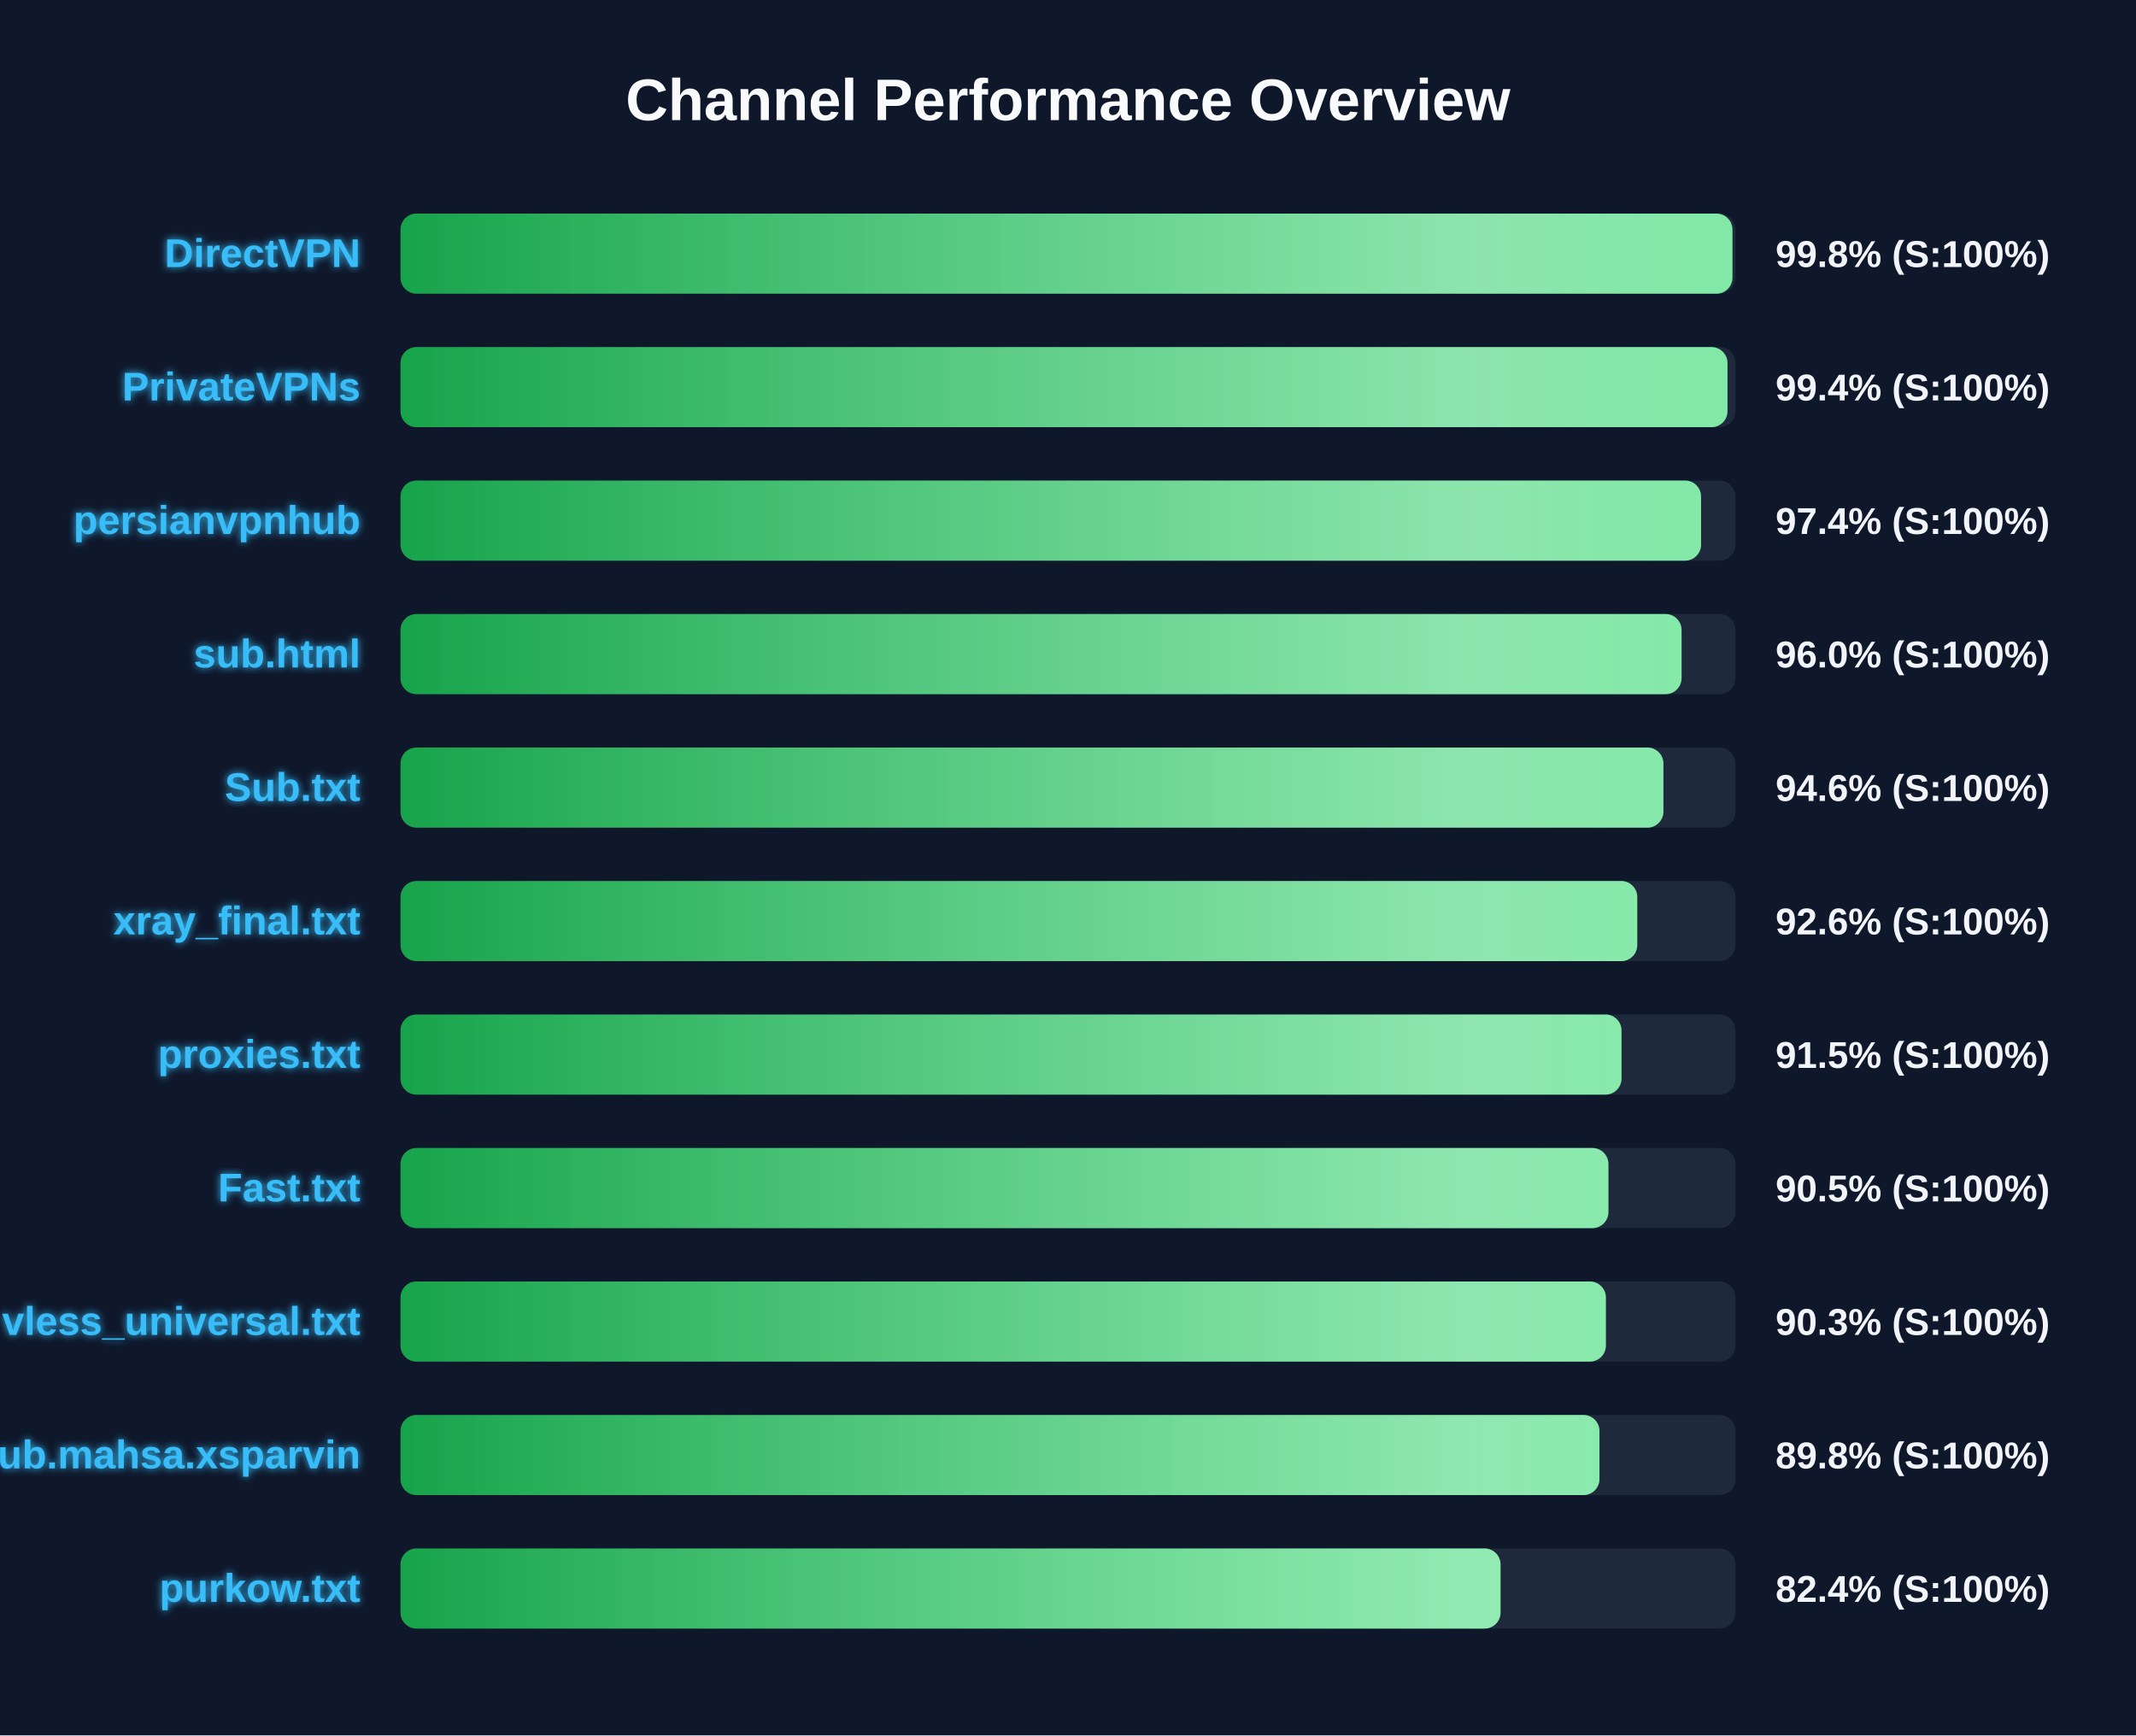
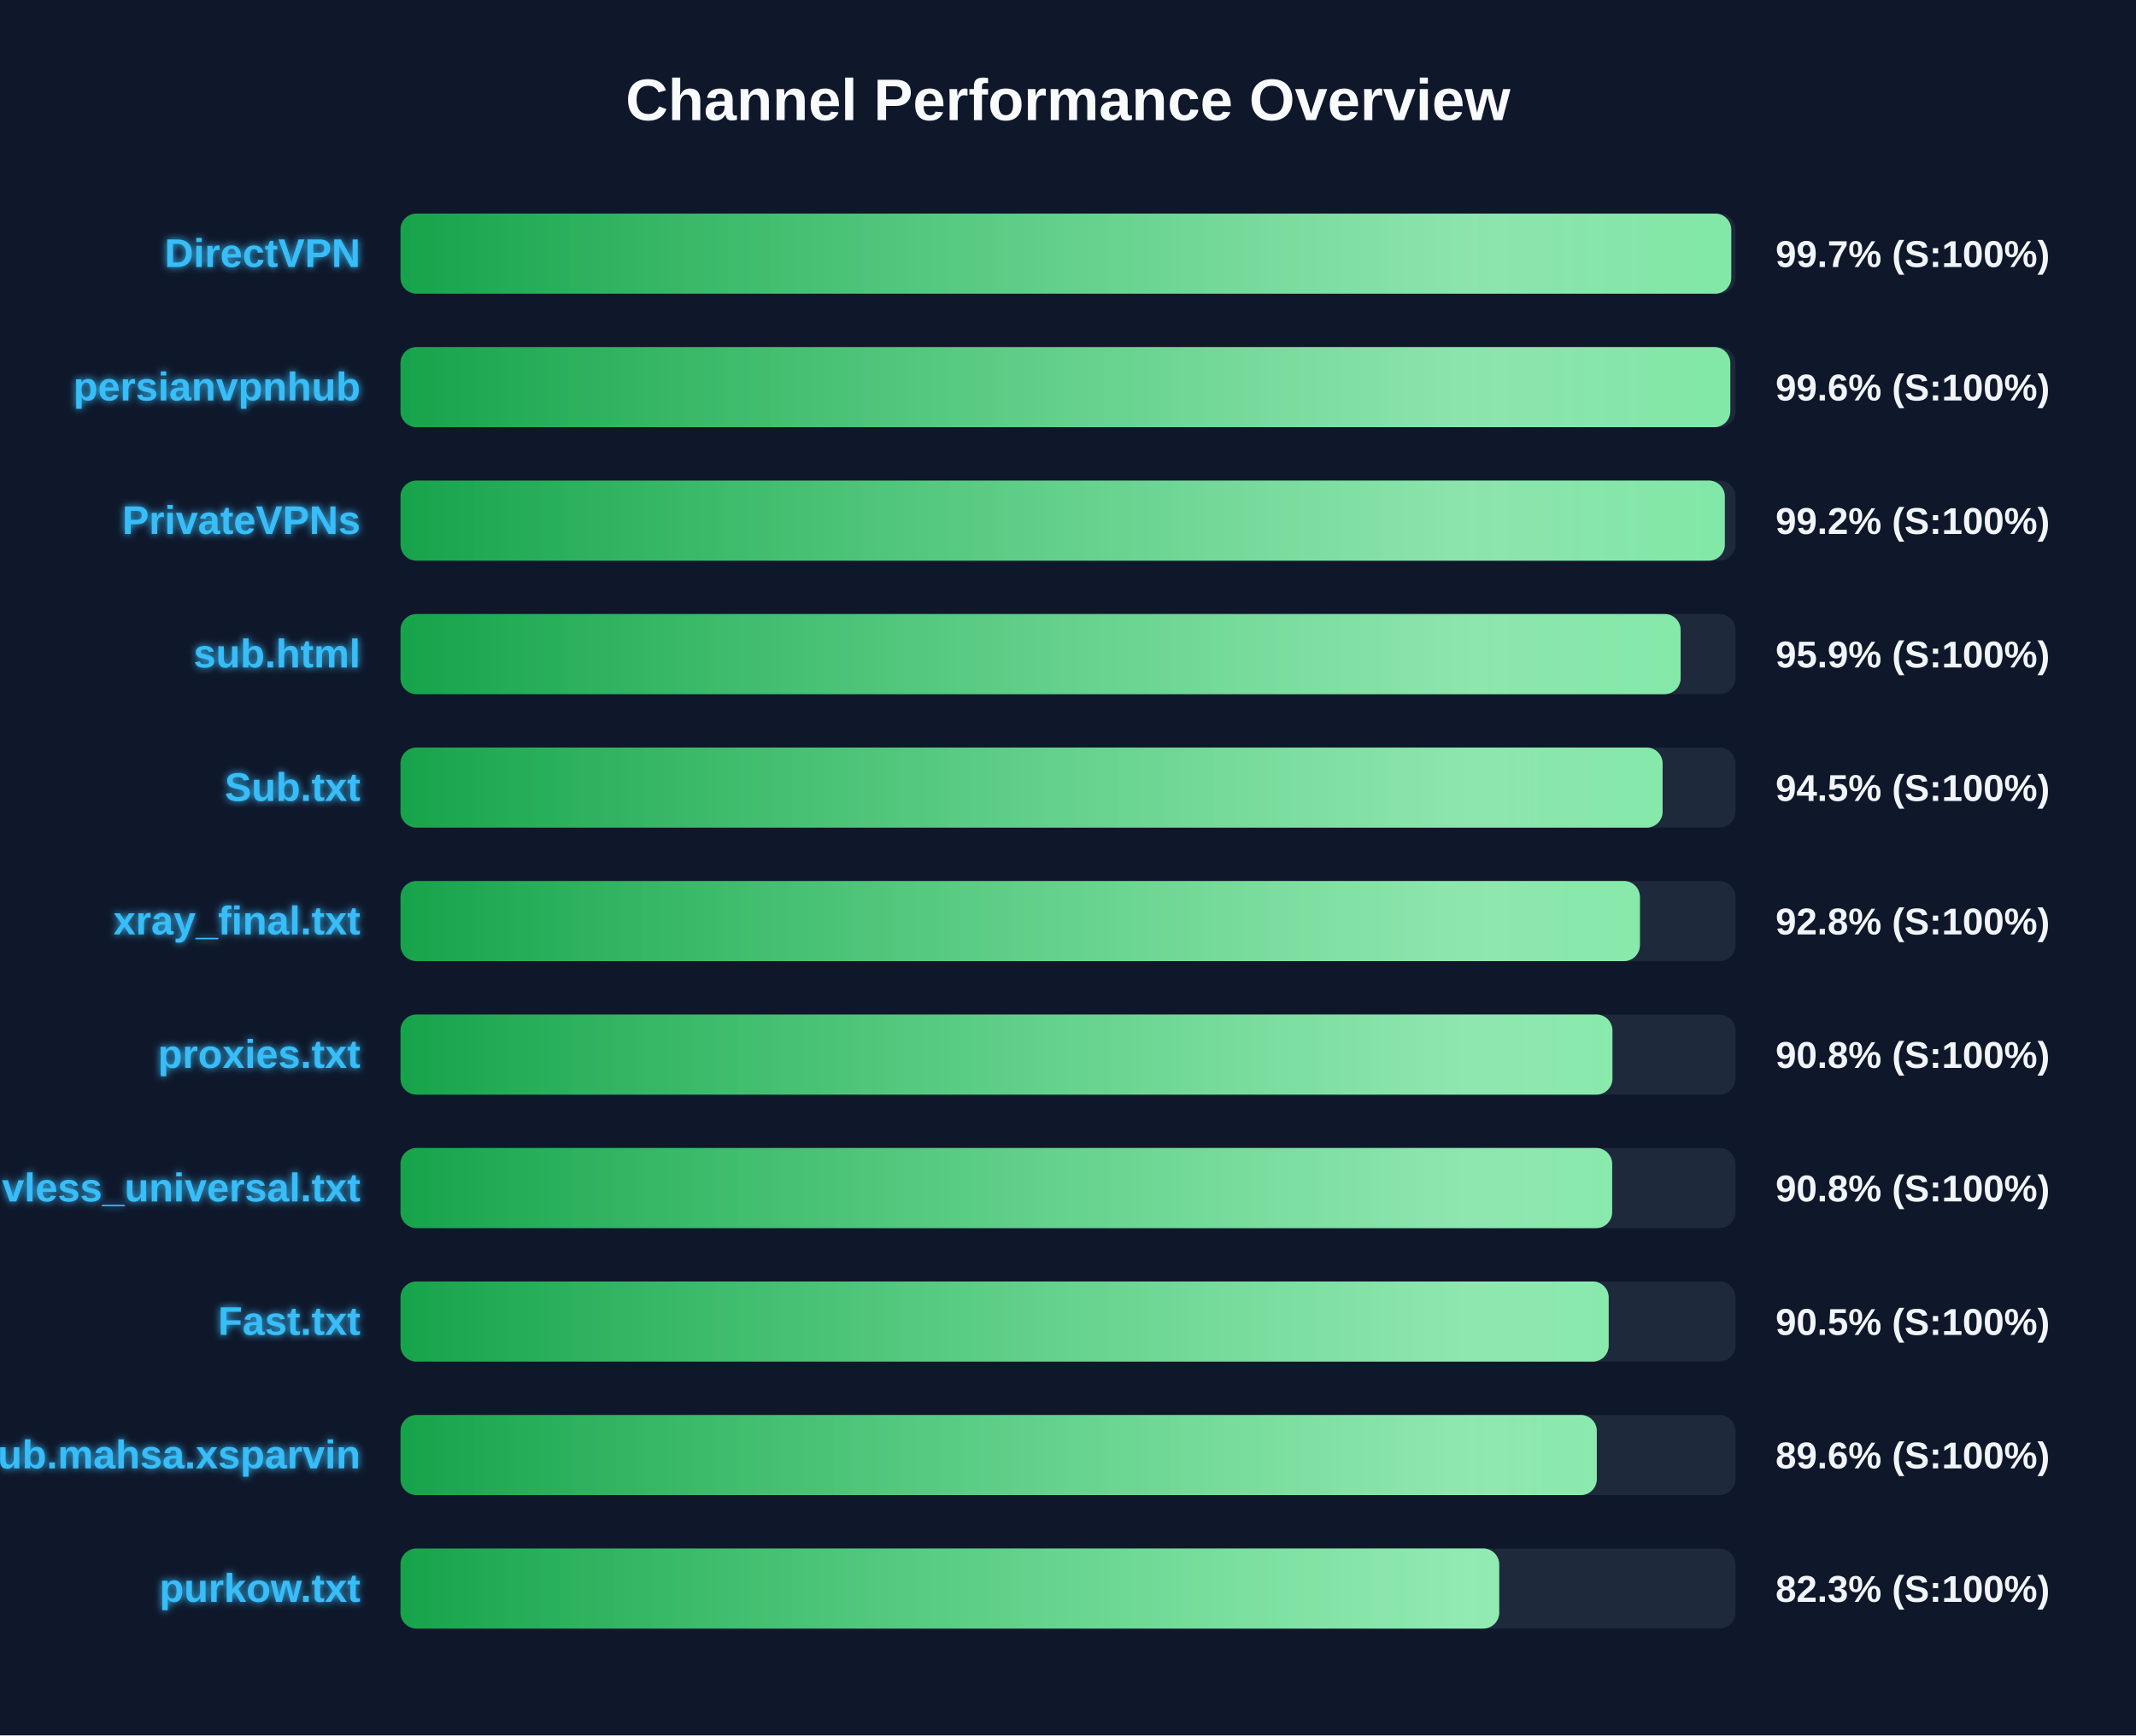
<svg xmlns="http://www.w3.org/2000/svg" width="800" height="650" version="1.1">
  <defs>
    <linearGradient id="grad-green" x1="0%" y1="0%" x2="100%" y2="0%">
      <stop offset="0%" stop-color="#16a34a" />
      <stop offset="100%" stop-color="#4ade80" />
    </linearGradient>
    <linearGradient id="grad-yellow" x1="0%" y1="0%" x2="100%" y2="0%">
      <stop offset="0%" stop-color="#ca8a04" />
      <stop offset="100%" stop-color="#fde047" />
    </linearGradient>
    <linearGradient id="grad-red" x1="0%" y1="0%" x2="100%" y2="0%">
      <stop offset="0%" stop-color="#dc2626" />
      <stop offset="100%" stop-color="#f87171" />
    </linearGradient>
    <linearGradient id="shimmer" x1="0%" y1="0%" x2="100%" y2="0%">
      <stop offset="0%" stop-color="rgba(255,255,255,0)" />
      <stop offset="50%" stop-color="rgba(255,255,255,0.4)" />
      <stop offset="100%" stop-color="rgba(255,255,255,0)" />
    </linearGradient>
    <filter id="glow" x="-20%" y="-20%" width="140%" height="140%">
      <feGaussianBlur stdDeviation="1.5" result="blur" />
      <feComposite in="SourceGraphic" in2="blur" operator="over" />
    </filter>
  </defs>
  <style>
        .bg-rect { fill: #0f172a; }
        .title { font: bold 22px 'Segoe UI', Arial, sans-serif; fill: #f8fafc; }
        .row { font: bold 15px 'Segoe UI', Arial, sans-serif; fill: #38bdf8; filter: url(#glow); }
        .score { font: bold 14px 'Segoe UI', Arial, sans-serif; fill: #f1f5f9; }
        @keyframes shimmer-anim {
            0% { transform: translateX(-100%); }
            100% { transform: translateX(200%); }
        }
        .shimmer-rect {
            animation: shimmer-anim 2.5s infinite linear;
        }
    </style>
  <rect width="100%" height="100%" class="bg-rect" />
  <text x="400" y="45" text-anchor="middle" class="title">Channel Performance Overview</text>
  <rect x="150" y="80" width="500" height="30" fill="#1e293b" rx="6" />
  <clipPath id="clip-0">
-     <rect x="150" y="80" width="498.85" height="30" rx="6" />
+     <rect x="150" y="80" width="498.4" height="30" rx="6" />
  </clipPath>
-   <rect x="150" y="80" width="498.85" height="30" fill="url(#grad-green)" rx="6" />
+   <rect x="150" y="80" width="498.4" height="30" fill="url(#grad-green)" rx="6" />
  <g clip-path="url(#clip-0)">
    <rect x="150" y="80" width="100%" height="30" fill="url(#shimmer)" class="shimmer-rect" />
  </g>
  <text x="135" y="100" text-anchor="end" class="row">DirectVPN</text>
-   <text x="665" y="100" text-anchor="start" class="score">99.8% (S:100%)</text>
+   <text x="665" y="100" text-anchor="start" class="score">99.7% (S:100%)</text>
  <rect x="150" y="130" width="500" height="30" fill="#1e293b" rx="6" />
  <clipPath id="clip-1">
-     <rect x="150" y="130" width="497.0" height="30" rx="6" />
+     <rect x="150" y="130" width="498.05" height="30" rx="6" />
  </clipPath>
-   <rect x="150" y="130" width="497.0" height="30" fill="url(#grad-green)" rx="6" />
+   <rect x="150" y="130" width="498.05" height="30" fill="url(#grad-green)" rx="6" />
  <g clip-path="url(#clip-1)">
    <rect x="150" y="130" width="100%" height="30" fill="url(#shimmer)" class="shimmer-rect" />
  </g>
-   <text x="135" y="150" text-anchor="end" class="row">PrivateVPNs</text>
-   <text x="665" y="150" text-anchor="start" class="score">99.4% (S:100%)</text>
+   <text x="135" y="150" text-anchor="end" class="row">persianvpnhub</text>
+   <text x="665" y="150" text-anchor="start" class="score">99.6% (S:100%)</text>
  <rect x="150" y="180" width="500" height="30" fill="#1e293b" rx="6" />
  <clipPath id="clip-2">
-     <rect x="150" y="180" width="487.1" height="30" rx="6" />
+     <rect x="150" y="180" width="496.0" height="30" rx="6" />
  </clipPath>
-   <rect x="150" y="180" width="487.1" height="30" fill="url(#grad-green)" rx="6" />
+   <rect x="150" y="180" width="496.0" height="30" fill="url(#grad-green)" rx="6" />
  <g clip-path="url(#clip-2)">
    <rect x="150" y="180" width="100%" height="30" fill="url(#shimmer)" class="shimmer-rect" />
  </g>
-   <text x="135" y="200" text-anchor="end" class="row">persianvpnhub</text>
-   <text x="665" y="200" text-anchor="start" class="score">97.4% (S:100%)</text>
+   <text x="135" y="200" text-anchor="end" class="row">PrivateVPNs</text>
+   <text x="665" y="200" text-anchor="start" class="score">99.2% (S:100%)</text>
  <rect x="150" y="230" width="500" height="30" fill="#1e293b" rx="6" />
  <clipPath id="clip-3">
-     <rect x="150" y="230" width="479.8" height="30" rx="6" />
+     <rect x="150" y="230" width="479.45" height="30" rx="6" />
  </clipPath>
-   <rect x="150" y="230" width="479.8" height="30" fill="url(#grad-green)" rx="6" />
+   <rect x="150" y="230" width="479.45" height="30" fill="url(#grad-green)" rx="6" />
  <g clip-path="url(#clip-3)">
    <rect x="150" y="230" width="100%" height="30" fill="url(#shimmer)" class="shimmer-rect" />
  </g>
  <text x="135" y="250" text-anchor="end" class="row">sub.html</text>
-   <text x="665" y="250" text-anchor="start" class="score">96.0% (S:100%)</text>
+   <text x="665" y="250" text-anchor="start" class="score">95.9% (S:100%)</text>
  <rect x="150" y="280" width="500" height="30" fill="#1e293b" rx="6" />
  <clipPath id="clip-4">
-     <rect x="150" y="280" width="473.0" height="30" rx="6" />
+     <rect x="150" y="280" width="472.7" height="30" rx="6" />
  </clipPath>
-   <rect x="150" y="280" width="473.0" height="30" fill="url(#grad-green)" rx="6" />
+   <rect x="150" y="280" width="472.7" height="30" fill="url(#grad-green)" rx="6" />
  <g clip-path="url(#clip-4)">
    <rect x="150" y="280" width="100%" height="30" fill="url(#shimmer)" class="shimmer-rect" />
  </g>
  <text x="135" y="300" text-anchor="end" class="row">Sub.txt</text>
-   <text x="665" y="300" text-anchor="start" class="score">94.6% (S:100%)</text>
+   <text x="665" y="300" text-anchor="start" class="score">94.5% (S:100%)</text>
  <rect x="150" y="330" width="500" height="30" fill="#1e293b" rx="6" />
  <clipPath id="clip-5">
-     <rect x="150" y="330" width="463.2" height="30" rx="6" />
+     <rect x="150" y="330" width="464.2" height="30" rx="6" />
  </clipPath>
-   <rect x="150" y="330" width="463.2" height="30" fill="url(#grad-green)" rx="6" />
+   <rect x="150" y="330" width="464.2" height="30" fill="url(#grad-green)" rx="6" />
  <g clip-path="url(#clip-5)">
    <rect x="150" y="330" width="100%" height="30" fill="url(#shimmer)" class="shimmer-rect" />
  </g>
  <text x="135" y="350" text-anchor="end" class="row">xray_final.txt</text>
-   <text x="665" y="350" text-anchor="start" class="score">92.6% (S:100%)</text>
+   <text x="665" y="350" text-anchor="start" class="score">92.8% (S:100%)</text>
  <rect x="150" y="380" width="500" height="30" fill="#1e293b" rx="6" />
  <clipPath id="clip-6">
-     <rect x="150" y="380" width="457.3" height="30" rx="6" />
+     <rect x="150" y="380" width="453.9" height="30" rx="6" />
  </clipPath>
-   <rect x="150" y="380" width="457.3" height="30" fill="url(#grad-green)" rx="6" />
+   <rect x="150" y="380" width="453.9" height="30" fill="url(#grad-green)" rx="6" />
  <g clip-path="url(#clip-6)">
    <rect x="150" y="380" width="100%" height="30" fill="url(#shimmer)" class="shimmer-rect" />
  </g>
  <text x="135" y="400" text-anchor="end" class="row">proxies.txt</text>
-   <text x="665" y="400" text-anchor="start" class="score">91.5% (S:100%)</text>
+   <text x="665" y="400" text-anchor="start" class="score">90.8% (S:100%)</text>
  <rect x="150" y="430" width="500" height="30" fill="#1e293b" rx="6" />
  <clipPath id="clip-7">
-     <rect x="150" y="430" width="452.4" height="30" rx="6" />
+     <rect x="150" y="430" width="453.8" height="30" rx="6" />
  </clipPath>
-   <rect x="150" y="430" width="452.4" height="30" fill="url(#grad-green)" rx="6" />
+   <rect x="150" y="430" width="453.8" height="30" fill="url(#grad-green)" rx="6" />
  <g clip-path="url(#clip-7)">
    <rect x="150" y="430" width="100%" height="30" fill="url(#shimmer)" class="shimmer-rect" />
  </g>
-   <text x="135" y="450" text-anchor="end" class="row">Fast.txt</text>
-   <text x="665" y="450" text-anchor="start" class="score">90.5% (S:100%)</text>
+   <text x="135" y="450" text-anchor="end" class="row">vless_universal.txt</text>
+   <text x="665" y="450" text-anchor="start" class="score">90.8% (S:100%)</text>
  <rect x="150" y="480" width="500" height="30" fill="#1e293b" rx="6" />
  <clipPath id="clip-8">
-     <rect x="150" y="480" width="451.45" height="30" rx="6" />
+     <rect x="150" y="480" width="452.5" height="30" rx="6" />
  </clipPath>
-   <rect x="150" y="480" width="451.45" height="30" fill="url(#grad-green)" rx="6" />
+   <rect x="150" y="480" width="452.5" height="30" fill="url(#grad-green)" rx="6" />
  <g clip-path="url(#clip-8)">
    <rect x="150" y="480" width="100%" height="30" fill="url(#shimmer)" class="shimmer-rect" />
  </g>
-   <text x="135" y="500" text-anchor="end" class="row">vless_universal.txt</text>
-   <text x="665" y="500" text-anchor="start" class="score">90.3% (S:100%)</text>
+   <text x="135" y="500" text-anchor="end" class="row">Fast.txt</text>
+   <text x="665" y="500" text-anchor="start" class="score">90.5% (S:100%)</text>
  <rect x="150" y="530" width="500" height="30" fill="#1e293b" rx="6" />
  <clipPath id="clip-9">
-     <rect x="150" y="530" width="449.05" height="30" rx="6" />
+     <rect x="150" y="530" width="448.05" height="30" rx="6" />
  </clipPath>
-   <rect x="150" y="530" width="449.05" height="30" fill="url(#grad-green)" rx="6" />
+   <rect x="150" y="530" width="448.05" height="30" fill="url(#grad-green)" rx="6" />
  <g clip-path="url(#clip-9)">
    <rect x="150" y="530" width="100%" height="30" fill="url(#shimmer)" class="shimmer-rect" />
  </g>
  <text x="135" y="550" text-anchor="end" class="row">Sub.mahsa.xsparvin</text>
-   <text x="665" y="550" text-anchor="start" class="score">89.8% (S:100%)</text>
+   <text x="665" y="550" text-anchor="start" class="score">89.6% (S:100%)</text>
  <rect x="150" y="580" width="500" height="30" fill="#1e293b" rx="6" />
  <clipPath id="clip-10">
-     <rect x="150" y="580" width="412.0" height="30" rx="6" />
+     <rect x="150" y="580" width="411.5" height="30" rx="6" />
  </clipPath>
-   <rect x="150" y="580" width="412.0" height="30" fill="url(#grad-green)" rx="6" />
+   <rect x="150" y="580" width="411.5" height="30" fill="url(#grad-green)" rx="6" />
  <g clip-path="url(#clip-10)">
    <rect x="150" y="580" width="100%" height="30" fill="url(#shimmer)" class="shimmer-rect" />
  </g>
  <text x="135" y="600" text-anchor="end" class="row">purkow.txt</text>
-   <text x="665" y="600" text-anchor="start" class="score">82.4% (S:100%)</text>
+   <text x="665" y="600" text-anchor="start" class="score">82.3% (S:100%)</text>
</svg>
